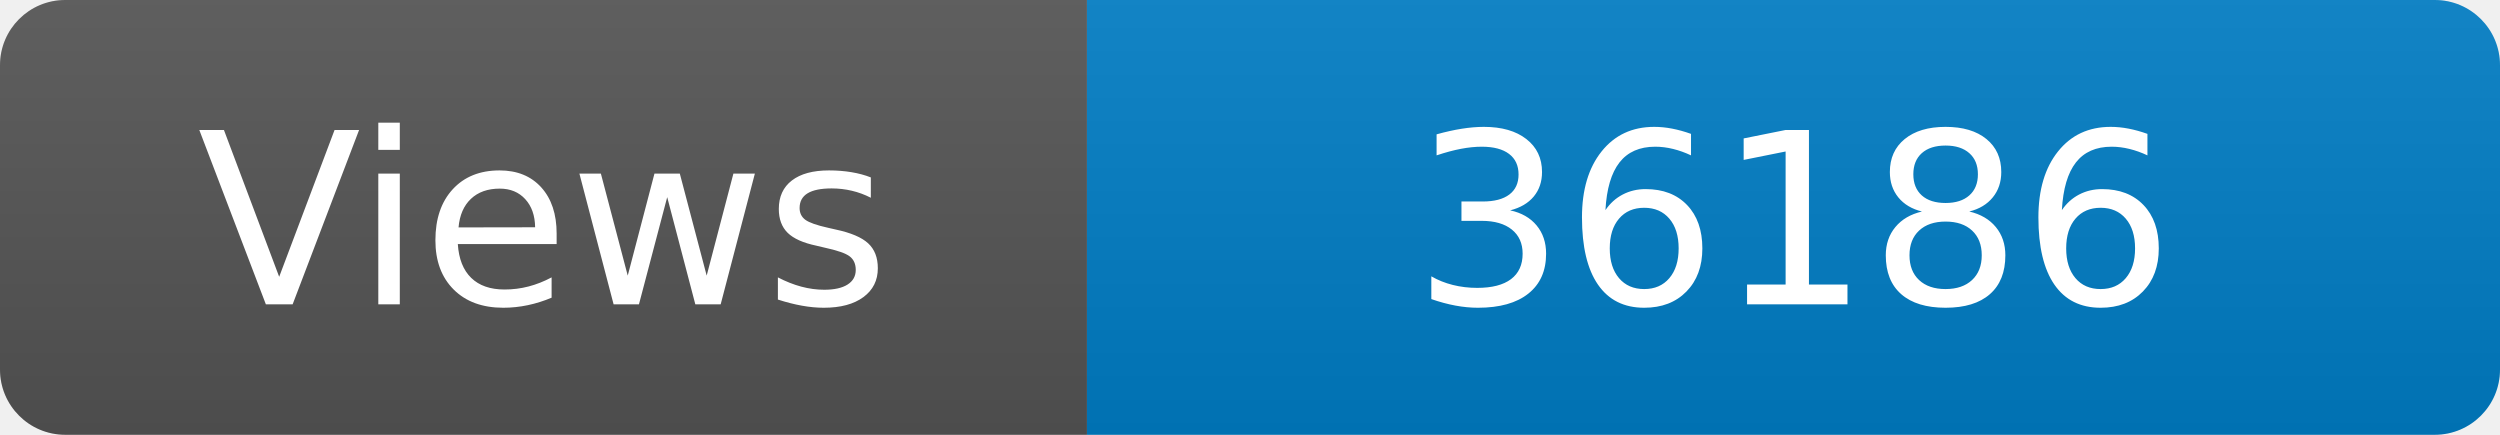
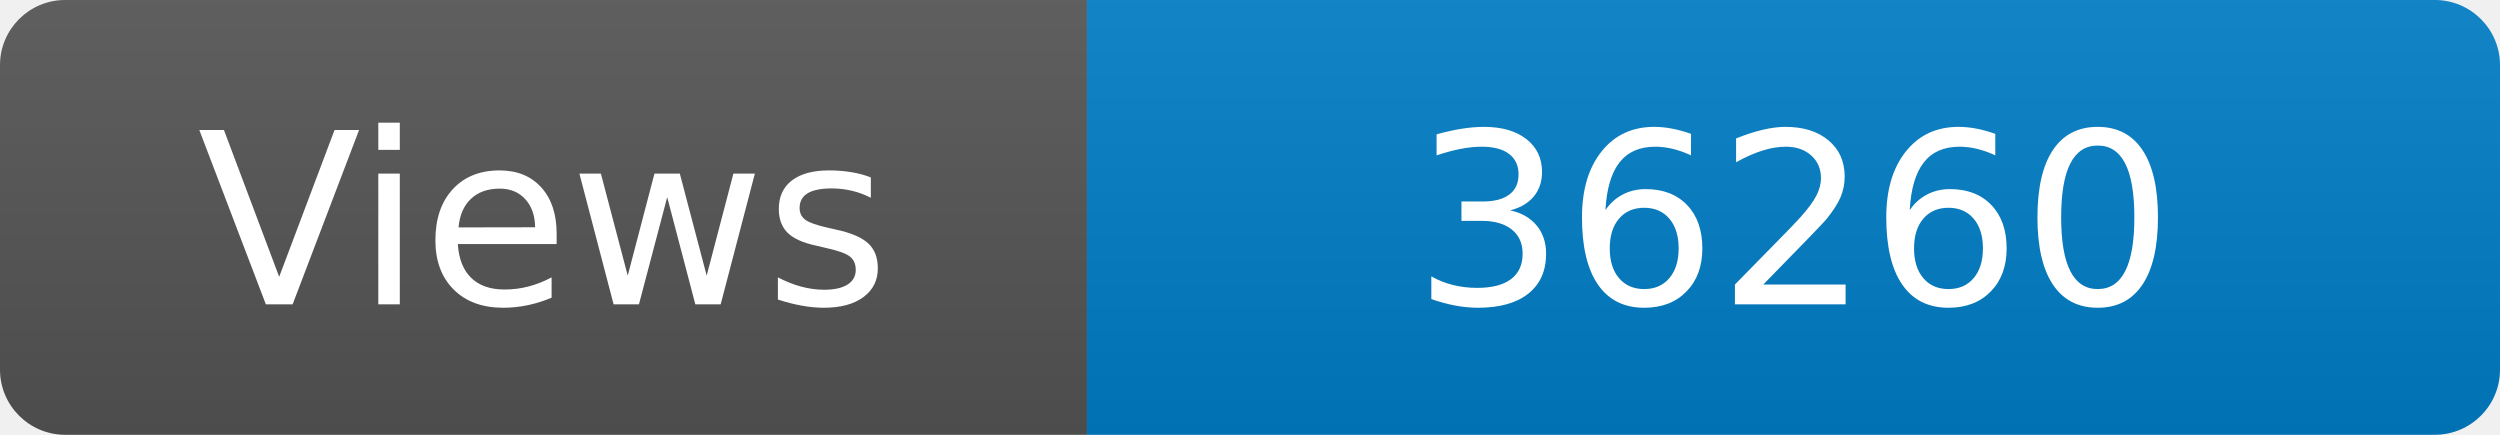
<svg xmlns="http://www.w3.org/2000/svg" width="115" height="20" role="img" aria-label="Maintained?: yes">
  <linearGradient id="s" x2="0" y2="100%">
    <stop offset="0" stop-color="#bbb" stop-opacity=".1" />
    <stop offset="1" stop-opacity=".1" />
  </linearGradient>
  <clipPath id="r">
    <rect width="115" height="20" rx="3" fill="#fff" />
  </clipPath>
  <g clip-path="url(#r)">
    <rect width="50" height="20" fill="#555" />
    <rect x="50" width="160" height="20" fill="#007ec6" />
    <rect width="115" height="20" fill="url(#s)" />
  </g>
  <g fill="#fff" text-anchor="middle" font-family="Verdana,Geneva,DejaVu Sans,sans-serif" font-size="110">
    <text x="250" y="140" transform="scale(.1)" fill="#fff">Views</text>
-     <text x="825" y="140" transform="scale(.1)" fill="#fff">36186</text>
+     <text x="825" y="140" transform="scale(.1)" fill="#fff">36260</text>
  </g>
</svg>
